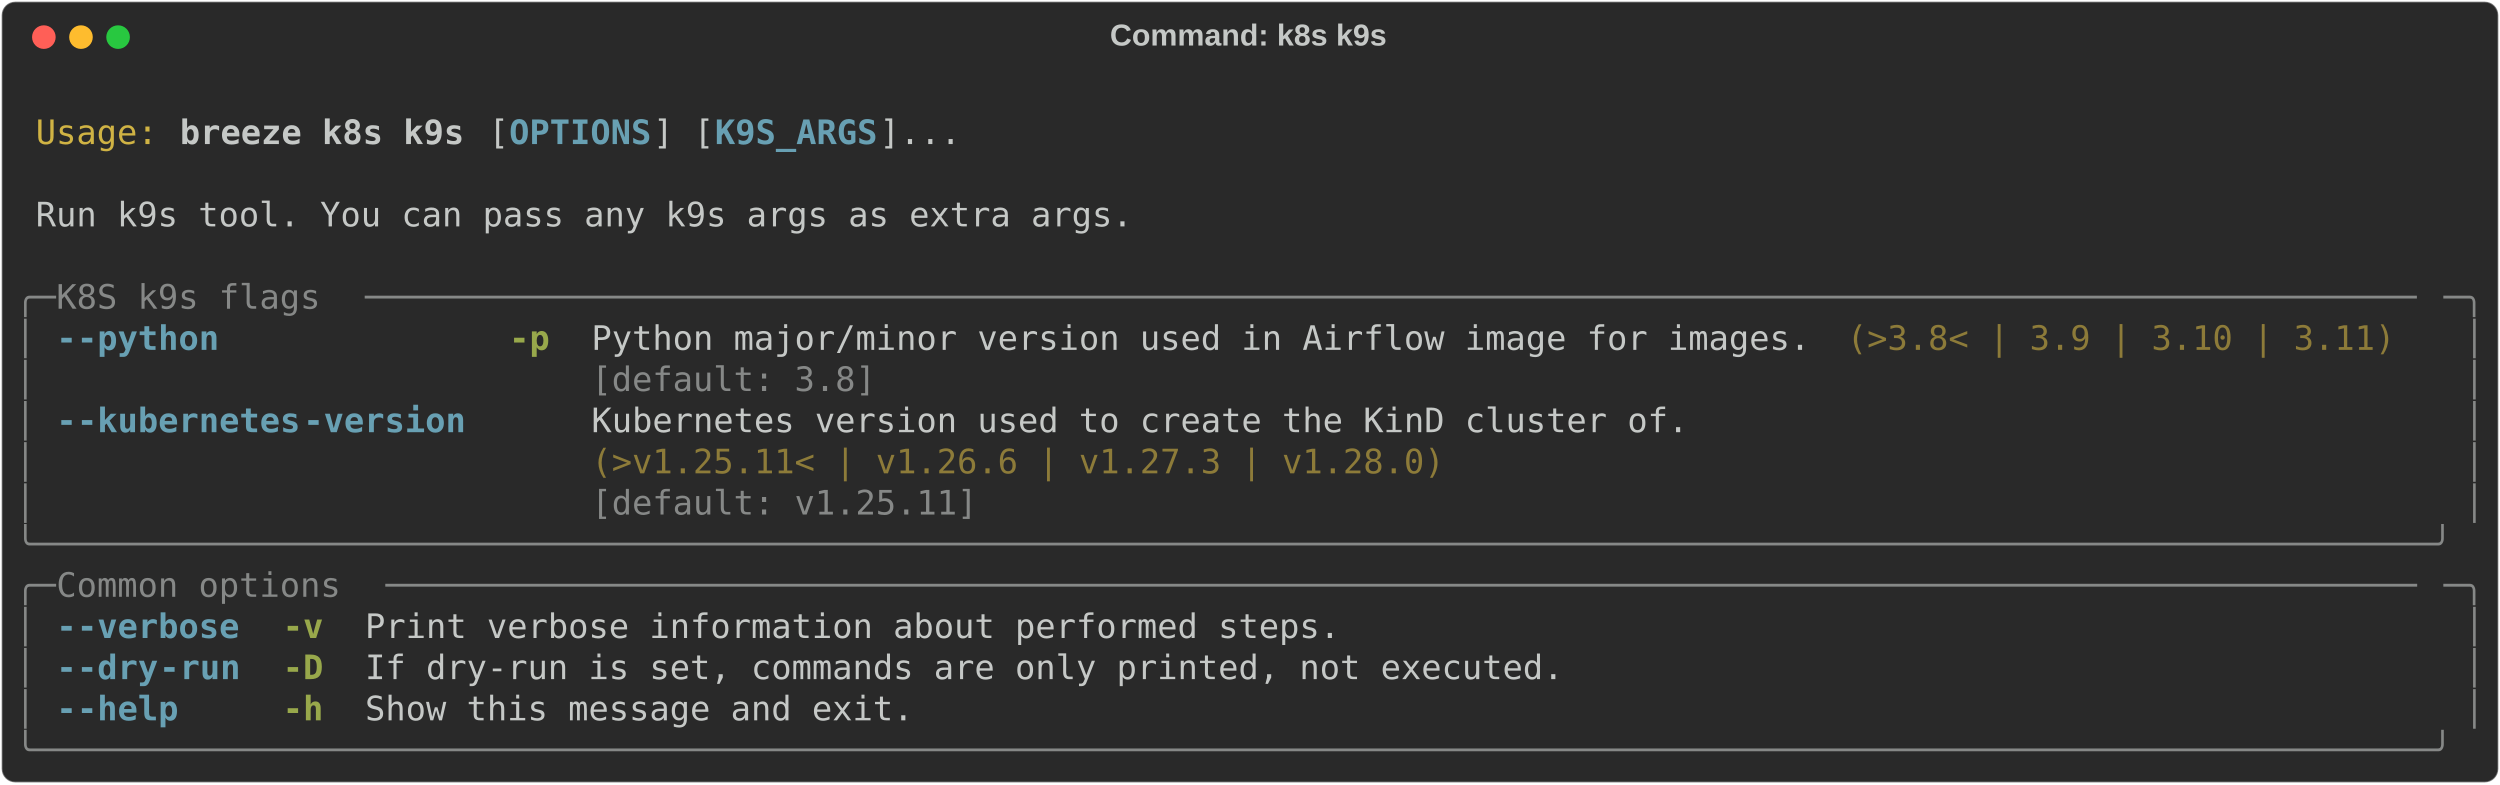
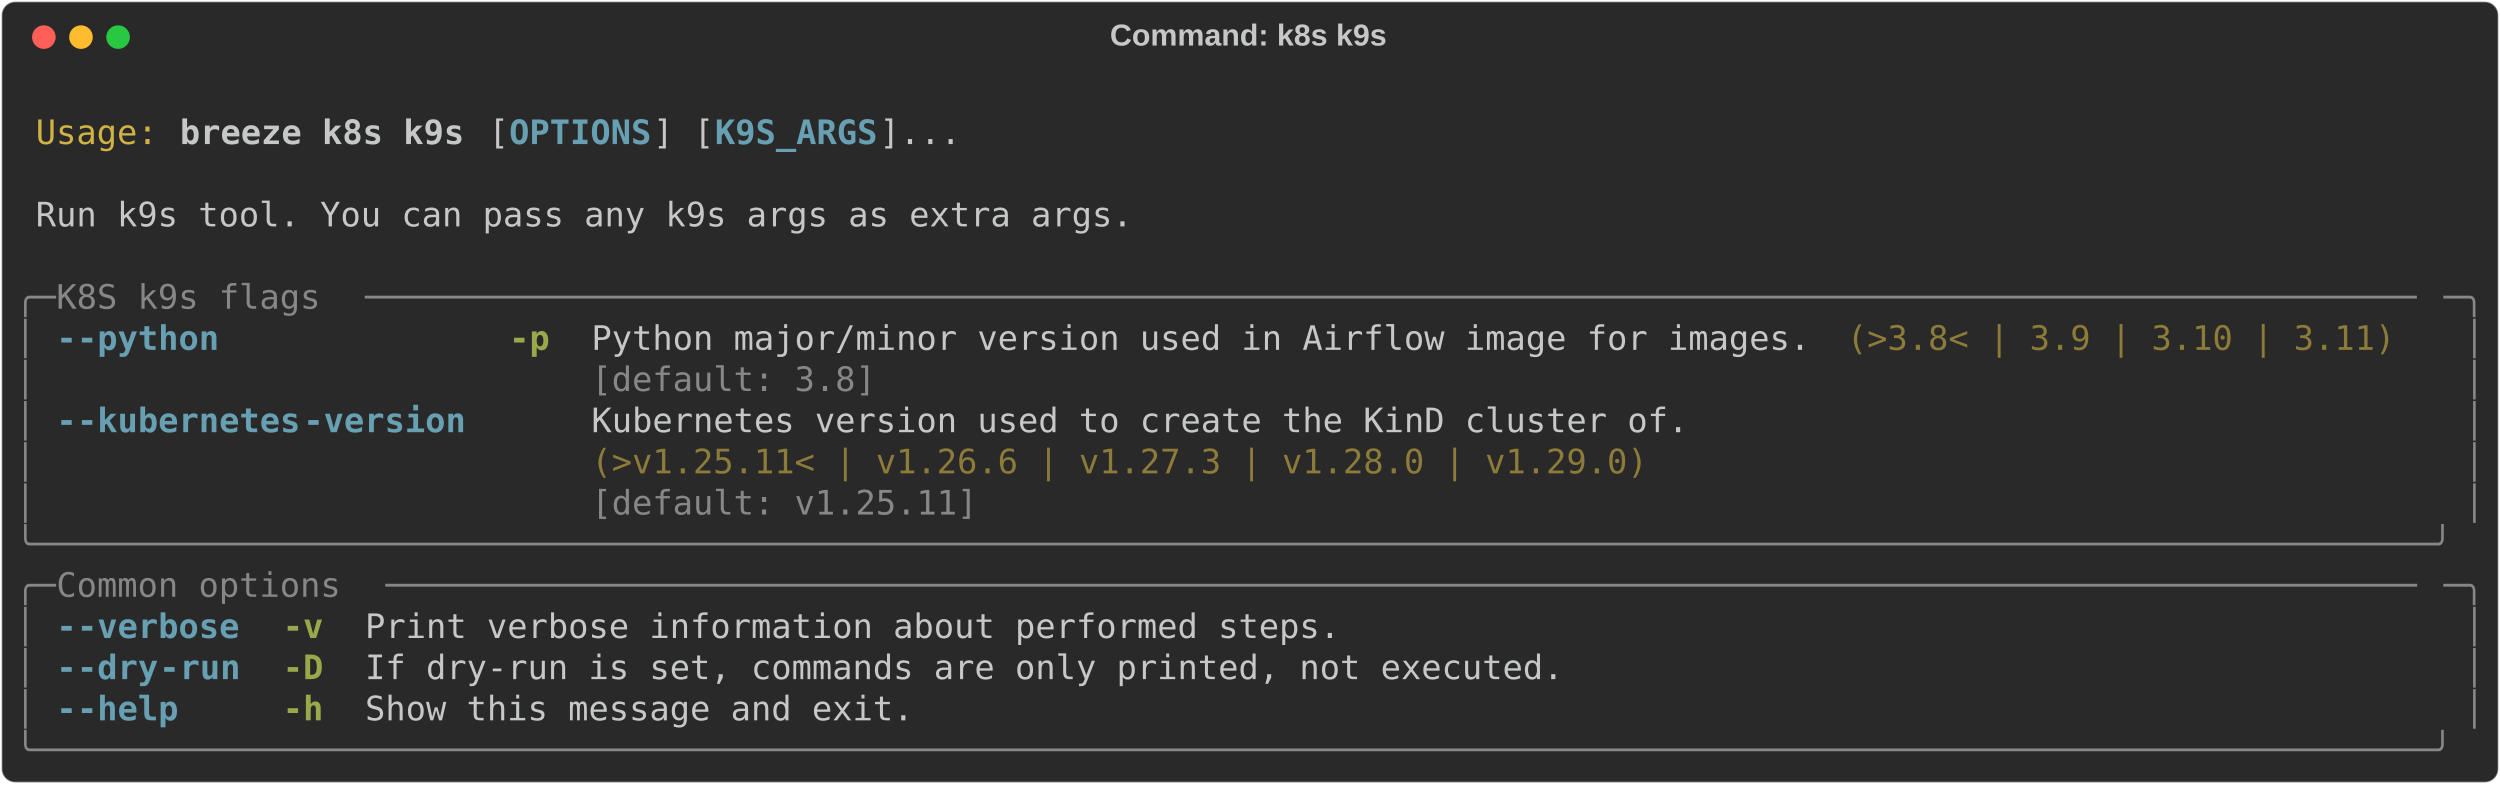
<svg xmlns="http://www.w3.org/2000/svg" class="rich-terminal" viewBox="0 0 1482 464.8">
  <style>

    @font-face {
        font-family: "Fira Code";
        src: local("FiraCode-Regular"),
                url("https://cdnjs.cloudflare.com/ajax/libs/firacode/6.2.0/woff2/FiraCode-Regular.woff2") format("woff2"),
                url("https://cdnjs.cloudflare.com/ajax/libs/firacode/6.2.0/woff/FiraCode-Regular.woff") format("woff");
        font-style: normal;
        font-weight: 400;
    }
    @font-face {
        font-family: "Fira Code";
        src: local("FiraCode-Bold"),
                url("https://cdnjs.cloudflare.com/ajax/libs/firacode/6.2.0/woff2/FiraCode-Bold.woff2") format("woff2"),
                url("https://cdnjs.cloudflare.com/ajax/libs/firacode/6.2.0/woff/FiraCode-Bold.woff") format("woff");
        font-style: bold;
        font-weight: 700;
    }

    .breeze-k8s-k9s-matrix {
        font-family: Fira Code, monospace;
        font-size: 20px;
        line-height: 24.4px;
        font-variant-east-asian: full-width;
    }

    .breeze-k8s-k9s-title {
        font-size: 18px;
        font-weight: bold;
        font-family: arial;
    }

    .breeze-k8s-k9s-r1 { fill: #c5c8c6 }
.breeze-k8s-k9s-r2 { fill: #d0b344 }
.breeze-k8s-k9s-r3 { fill: #c5c8c6;font-weight: bold }
.breeze-k8s-k9s-r4 { fill: #68a0b3;font-weight: bold }
.breeze-k8s-k9s-r5 { fill: #868887 }
.breeze-k8s-k9s-r6 { fill: #98a84b;font-weight: bold }
.breeze-k8s-k9s-r7 { fill: #8d7b39 }
    </style>
  <defs>
    <clipPath id="breeze-k8s-k9s-clip-terminal">
      <rect x="0" y="0" width="1463.0" height="413.8" />
    </clipPath>
    <clipPath id="breeze-k8s-k9s-line-0">
      <rect x="0" y="1.5" width="1464" height="24.65" />
    </clipPath>
    <clipPath id="breeze-k8s-k9s-line-1">
      <rect x="0" y="25.9" width="1464" height="24.65" />
    </clipPath>
    <clipPath id="breeze-k8s-k9s-line-2">
      <rect x="0" y="50.3" width="1464" height="24.65" />
    </clipPath>
    <clipPath id="breeze-k8s-k9s-line-3">
      <rect x="0" y="74.7" width="1464" height="24.65" />
    </clipPath>
    <clipPath id="breeze-k8s-k9s-line-4">
      <rect x="0" y="99.1" width="1464" height="24.65" />
    </clipPath>
    <clipPath id="breeze-k8s-k9s-line-5">
      <rect x="0" y="123.5" width="1464" height="24.65" />
    </clipPath>
    <clipPath id="breeze-k8s-k9s-line-6">
      <rect x="0" y="147.9" width="1464" height="24.65" />
    </clipPath>
    <clipPath id="breeze-k8s-k9s-line-7">
      <rect x="0" y="172.3" width="1464" height="24.65" />
    </clipPath>
    <clipPath id="breeze-k8s-k9s-line-8">
      <rect x="0" y="196.7" width="1464" height="24.65" />
    </clipPath>
    <clipPath id="breeze-k8s-k9s-line-9">
      <rect x="0" y="221.1" width="1464" height="24.65" />
    </clipPath>
    <clipPath id="breeze-k8s-k9s-line-10">
      <rect x="0" y="245.5" width="1464" height="24.65" />
    </clipPath>
    <clipPath id="breeze-k8s-k9s-line-11">
      <rect x="0" y="269.9" width="1464" height="24.65" />
    </clipPath>
    <clipPath id="breeze-k8s-k9s-line-12">
      <rect x="0" y="294.3" width="1464" height="24.65" />
    </clipPath>
    <clipPath id="breeze-k8s-k9s-line-13">
      <rect x="0" y="318.7" width="1464" height="24.65" />
    </clipPath>
    <clipPath id="breeze-k8s-k9s-line-14">
      <rect x="0" y="343.1" width="1464" height="24.65" />
    </clipPath>
    <clipPath id="breeze-k8s-k9s-line-15">
      <rect x="0" y="367.5" width="1464" height="24.65" />
    </clipPath>
  </defs>
  <rect fill="#292929" stroke="rgba(255,255,255,0.35)" stroke-width="1" x="1" y="1" width="1480" height="462.8" rx="8" />
  <text class="breeze-k8s-k9s-title" fill="#c5c8c6" text-anchor="middle" x="740" y="27">Command: k8s k9s</text>
  <g transform="translate(26,22)">
    <circle cx="0" cy="0" r="7" fill="#ff5f57" />
    <circle cx="22" cy="0" r="7" fill="#febc2e" />
    <circle cx="44" cy="0" r="7" fill="#28c840" />
  </g>
  <g transform="translate(9, 41)" clip-path="url(#breeze-k8s-k9s-clip-terminal)">
    <g class="breeze-k8s-k9s-matrix">
      <text class="breeze-k8s-k9s-r1" x="1464" y="20" textLength="12.2" clip-path="url(#breeze-k8s-k9s-line-0)">
</text>
      <text class="breeze-k8s-k9s-r2" x="12.2" y="44.4" textLength="73.2" clip-path="url(#breeze-k8s-k9s-line-1)">Usage:</text>
      <text class="breeze-k8s-k9s-r3" x="97.6" y="44.4" textLength="170.8" clip-path="url(#breeze-k8s-k9s-line-1)">breeze k8s k9s</text>
      <text class="breeze-k8s-k9s-r1" x="280.6" y="44.4" textLength="12.2" clip-path="url(#breeze-k8s-k9s-line-1)">[</text>
      <text class="breeze-k8s-k9s-r4" x="292.8" y="44.4" textLength="85.4" clip-path="url(#breeze-k8s-k9s-line-1)">OPTIONS</text>
      <text class="breeze-k8s-k9s-r1" x="378.2" y="44.4" textLength="36.6" clip-path="url(#breeze-k8s-k9s-line-1)">] [</text>
      <text class="breeze-k8s-k9s-r4" x="414.8" y="44.4" textLength="97.6" clip-path="url(#breeze-k8s-k9s-line-1)">K9S_ARGS</text>
      <text class="breeze-k8s-k9s-r1" x="512.4" y="44.4" textLength="48.8" clip-path="url(#breeze-k8s-k9s-line-1)">]...</text>
      <text class="breeze-k8s-k9s-r1" x="1464" y="44.4" textLength="12.2" clip-path="url(#breeze-k8s-k9s-line-1)">
</text>
      <text class="breeze-k8s-k9s-r1" x="1464" y="68.8" textLength="12.2" clip-path="url(#breeze-k8s-k9s-line-2)">
</text>
      <text class="breeze-k8s-k9s-r1" x="12.2" y="93.2" textLength="658.8" clip-path="url(#breeze-k8s-k9s-line-3)">Run k9s tool. You can pass any k9s args as extra args.</text>
      <text class="breeze-k8s-k9s-r1" x="1464" y="93.2" textLength="12.2" clip-path="url(#breeze-k8s-k9s-line-3)">
</text>
      <text class="breeze-k8s-k9s-r1" x="1464" y="117.6" textLength="12.2" clip-path="url(#breeze-k8s-k9s-line-4)">
</text>
      <text class="breeze-k8s-k9s-r5" x="0" y="142" textLength="24.4" clip-path="url(#breeze-k8s-k9s-line-5)">╭─</text>
      <text class="breeze-k8s-k9s-r5" x="24.4" y="142" textLength="183" clip-path="url(#breeze-k8s-k9s-line-5)"> K8S k9s flags </text>
      <text class="breeze-k8s-k9s-r5" x="207.4" y="142" textLength="1232.2" clip-path="url(#breeze-k8s-k9s-line-5)">─────────────────────────────────────────────────────────────────────────────────────────────────────</text>
      <text class="breeze-k8s-k9s-r5" x="1439.6" y="142" textLength="24.4" clip-path="url(#breeze-k8s-k9s-line-5)">─╮</text>
      <text class="breeze-k8s-k9s-r1" x="1464" y="142" textLength="12.2" clip-path="url(#breeze-k8s-k9s-line-5)">
</text>
      <text class="breeze-k8s-k9s-r5" x="0" y="166.4" textLength="12.2" clip-path="url(#breeze-k8s-k9s-line-6)">│</text>
      <text class="breeze-k8s-k9s-r4" x="24.4" y="166.4" textLength="12.2" clip-path="url(#breeze-k8s-k9s-line-6)">-</text>
      <text class="breeze-k8s-k9s-r4" x="36.6" y="166.4" textLength="85.4" clip-path="url(#breeze-k8s-k9s-line-6)">-python</text>
      <text class="breeze-k8s-k9s-r6" x="292.8" y="166.4" textLength="24.4" clip-path="url(#breeze-k8s-k9s-line-6)">-p</text>
      <text class="breeze-k8s-k9s-r1" x="341.6" y="166.4" textLength="732" clip-path="url(#breeze-k8s-k9s-line-6)">Python major/minor version used in Airflow image for images.</text>
      <text class="breeze-k8s-k9s-r7" x="1085.8" y="166.4" textLength="329.4" clip-path="url(#breeze-k8s-k9s-line-6)">(&gt;3.8&lt; | 3.9 | 3.10 | 3.11)</text>
      <text class="breeze-k8s-k9s-r5" x="1451.8" y="166.4" textLength="12.2" clip-path="url(#breeze-k8s-k9s-line-6)">│</text>
      <text class="breeze-k8s-k9s-r1" x="1464" y="166.4" textLength="12.2" clip-path="url(#breeze-k8s-k9s-line-6)">
</text>
      <text class="breeze-k8s-k9s-r5" x="0" y="190.8" textLength="12.2" clip-path="url(#breeze-k8s-k9s-line-7)">│</text>
      <text class="breeze-k8s-k9s-r5" x="341.6" y="190.8" textLength="732" clip-path="url(#breeze-k8s-k9s-line-7)">[default: 3.8]                                              </text>
      <text class="breeze-k8s-k9s-r5" x="1451.8" y="190.8" textLength="12.2" clip-path="url(#breeze-k8s-k9s-line-7)">│</text>
      <text class="breeze-k8s-k9s-r1" x="1464" y="190.8" textLength="12.2" clip-path="url(#breeze-k8s-k9s-line-7)">
</text>
      <text class="breeze-k8s-k9s-r5" x="0" y="215.2" textLength="12.2" clip-path="url(#breeze-k8s-k9s-line-8)">│</text>
      <text class="breeze-k8s-k9s-r4" x="24.4" y="215.2" textLength="12.2" clip-path="url(#breeze-k8s-k9s-line-8)">-</text>
      <text class="breeze-k8s-k9s-r4" x="36.6" y="215.2" textLength="134.2" clip-path="url(#breeze-k8s-k9s-line-8)">-kubernetes</text>
      <text class="breeze-k8s-k9s-r4" x="170.8" y="215.2" textLength="97.6" clip-path="url(#breeze-k8s-k9s-line-8)">-version</text>
      <text class="breeze-k8s-k9s-r1" x="341.6" y="215.2" textLength="658.8" clip-path="url(#breeze-k8s-k9s-line-8)">Kubernetes version used to create the KinD cluster of.</text>
      <text class="breeze-k8s-k9s-r5" x="1451.8" y="215.2" textLength="12.2" clip-path="url(#breeze-k8s-k9s-line-8)">│</text>
      <text class="breeze-k8s-k9s-r1" x="1464" y="215.2" textLength="12.2" clip-path="url(#breeze-k8s-k9s-line-8)">
</text>
      <text class="breeze-k8s-k9s-r5" x="0" y="239.6" textLength="12.2" clip-path="url(#breeze-k8s-k9s-line-9)">│</text>
-       <text class="breeze-k8s-k9s-r7" x="341.6" y="239.6" textLength="658.8" clip-path="url(#breeze-k8s-k9s-line-9)">(&gt;v1.25.11&lt; | v1.26.6 | v1.27.3 | v1.28.0)            </text>
+       <text class="breeze-k8s-k9s-r7" x="341.6" y="239.6" textLength="658.8" clip-path="url(#breeze-k8s-k9s-line-9)">(&gt;v1.25.11&lt; | v1.26.6 | v1.27.3 | v1.28.0 | v1.29.0)  </text>
      <text class="breeze-k8s-k9s-r5" x="1451.8" y="239.6" textLength="12.2" clip-path="url(#breeze-k8s-k9s-line-9)">│</text>
      <text class="breeze-k8s-k9s-r1" x="1464" y="239.6" textLength="12.2" clip-path="url(#breeze-k8s-k9s-line-9)">
</text>
      <text class="breeze-k8s-k9s-r5" x="0" y="264" textLength="12.2" clip-path="url(#breeze-k8s-k9s-line-10)">│</text>
      <text class="breeze-k8s-k9s-r5" x="341.6" y="264" textLength="658.8" clip-path="url(#breeze-k8s-k9s-line-10)">[default: v1.25.11]                                   </text>
      <text class="breeze-k8s-k9s-r5" x="1451.8" y="264" textLength="12.2" clip-path="url(#breeze-k8s-k9s-line-10)">│</text>
      <text class="breeze-k8s-k9s-r1" x="1464" y="264" textLength="12.2" clip-path="url(#breeze-k8s-k9s-line-10)">
</text>
      <text class="breeze-k8s-k9s-r5" x="0" y="288.4" textLength="1464" clip-path="url(#breeze-k8s-k9s-line-11)">╰──────────────────────────────────────────────────────────────────────────────────────────────────────────────────────╯</text>
      <text class="breeze-k8s-k9s-r1" x="1464" y="288.4" textLength="12.2" clip-path="url(#breeze-k8s-k9s-line-11)">
</text>
      <text class="breeze-k8s-k9s-r5" x="0" y="312.8" textLength="24.4" clip-path="url(#breeze-k8s-k9s-line-12)">╭─</text>
      <text class="breeze-k8s-k9s-r5" x="24.4" y="312.8" textLength="195.2" clip-path="url(#breeze-k8s-k9s-line-12)"> Common options </text>
      <text class="breeze-k8s-k9s-r5" x="219.6" y="312.8" textLength="1220" clip-path="url(#breeze-k8s-k9s-line-12)">────────────────────────────────────────────────────────────────────────────────────────────────────</text>
      <text class="breeze-k8s-k9s-r5" x="1439.6" y="312.8" textLength="24.4" clip-path="url(#breeze-k8s-k9s-line-12)">─╮</text>
      <text class="breeze-k8s-k9s-r1" x="1464" y="312.8" textLength="12.2" clip-path="url(#breeze-k8s-k9s-line-12)">
</text>
      <text class="breeze-k8s-k9s-r5" x="0" y="337.2" textLength="12.2" clip-path="url(#breeze-k8s-k9s-line-13)">│</text>
      <text class="breeze-k8s-k9s-r4" x="24.4" y="337.2" textLength="12.2" clip-path="url(#breeze-k8s-k9s-line-13)">-</text>
      <text class="breeze-k8s-k9s-r4" x="36.6" y="337.2" textLength="97.6" clip-path="url(#breeze-k8s-k9s-line-13)">-verbose</text>
      <text class="breeze-k8s-k9s-r6" x="158.6" y="337.2" textLength="24.4" clip-path="url(#breeze-k8s-k9s-line-13)">-v</text>
      <text class="breeze-k8s-k9s-r1" x="207.4" y="337.2" textLength="585.6" clip-path="url(#breeze-k8s-k9s-line-13)">Print verbose information about performed steps.</text>
      <text class="breeze-k8s-k9s-r5" x="1451.8" y="337.2" textLength="12.2" clip-path="url(#breeze-k8s-k9s-line-13)">│</text>
      <text class="breeze-k8s-k9s-r1" x="1464" y="337.2" textLength="12.2" clip-path="url(#breeze-k8s-k9s-line-13)">
</text>
      <text class="breeze-k8s-k9s-r5" x="0" y="361.6" textLength="12.2" clip-path="url(#breeze-k8s-k9s-line-14)">│</text>
      <text class="breeze-k8s-k9s-r4" x="24.4" y="361.6" textLength="12.2" clip-path="url(#breeze-k8s-k9s-line-14)">-</text>
      <text class="breeze-k8s-k9s-r4" x="36.6" y="361.6" textLength="48.8" clip-path="url(#breeze-k8s-k9s-line-14)">-dry</text>
      <text class="breeze-k8s-k9s-r4" x="85.4" y="361.6" textLength="48.8" clip-path="url(#breeze-k8s-k9s-line-14)">-run</text>
      <text class="breeze-k8s-k9s-r6" x="158.6" y="361.6" textLength="24.4" clip-path="url(#breeze-k8s-k9s-line-14)">-D</text>
      <text class="breeze-k8s-k9s-r1" x="207.4" y="361.6" textLength="719.8" clip-path="url(#breeze-k8s-k9s-line-14)">If dry-run is set, commands are only printed, not executed.</text>
      <text class="breeze-k8s-k9s-r5" x="1451.8" y="361.6" textLength="12.2" clip-path="url(#breeze-k8s-k9s-line-14)">│</text>
      <text class="breeze-k8s-k9s-r1" x="1464" y="361.6" textLength="12.2" clip-path="url(#breeze-k8s-k9s-line-14)">
</text>
      <text class="breeze-k8s-k9s-r5" x="0" y="386" textLength="12.2" clip-path="url(#breeze-k8s-k9s-line-15)">│</text>
      <text class="breeze-k8s-k9s-r4" x="24.4" y="386" textLength="12.2" clip-path="url(#breeze-k8s-k9s-line-15)">-</text>
      <text class="breeze-k8s-k9s-r4" x="36.6" y="386" textLength="61" clip-path="url(#breeze-k8s-k9s-line-15)">-help</text>
      <text class="breeze-k8s-k9s-r6" x="158.6" y="386" textLength="24.4" clip-path="url(#breeze-k8s-k9s-line-15)">-h</text>
      <text class="breeze-k8s-k9s-r1" x="207.4" y="386" textLength="329.4" clip-path="url(#breeze-k8s-k9s-line-15)">Show this message and exit.</text>
      <text class="breeze-k8s-k9s-r5" x="1451.8" y="386" textLength="12.2" clip-path="url(#breeze-k8s-k9s-line-15)">│</text>
      <text class="breeze-k8s-k9s-r1" x="1464" y="386" textLength="12.2" clip-path="url(#breeze-k8s-k9s-line-15)">
</text>
      <text class="breeze-k8s-k9s-r5" x="0" y="410.4" textLength="1464" clip-path="url(#breeze-k8s-k9s-line-16)">╰──────────────────────────────────────────────────────────────────────────────────────────────────────────────────────╯</text>
      <text class="breeze-k8s-k9s-r1" x="1464" y="410.4" textLength="12.2" clip-path="url(#breeze-k8s-k9s-line-16)">
</text>
    </g>
  </g>
</svg>
